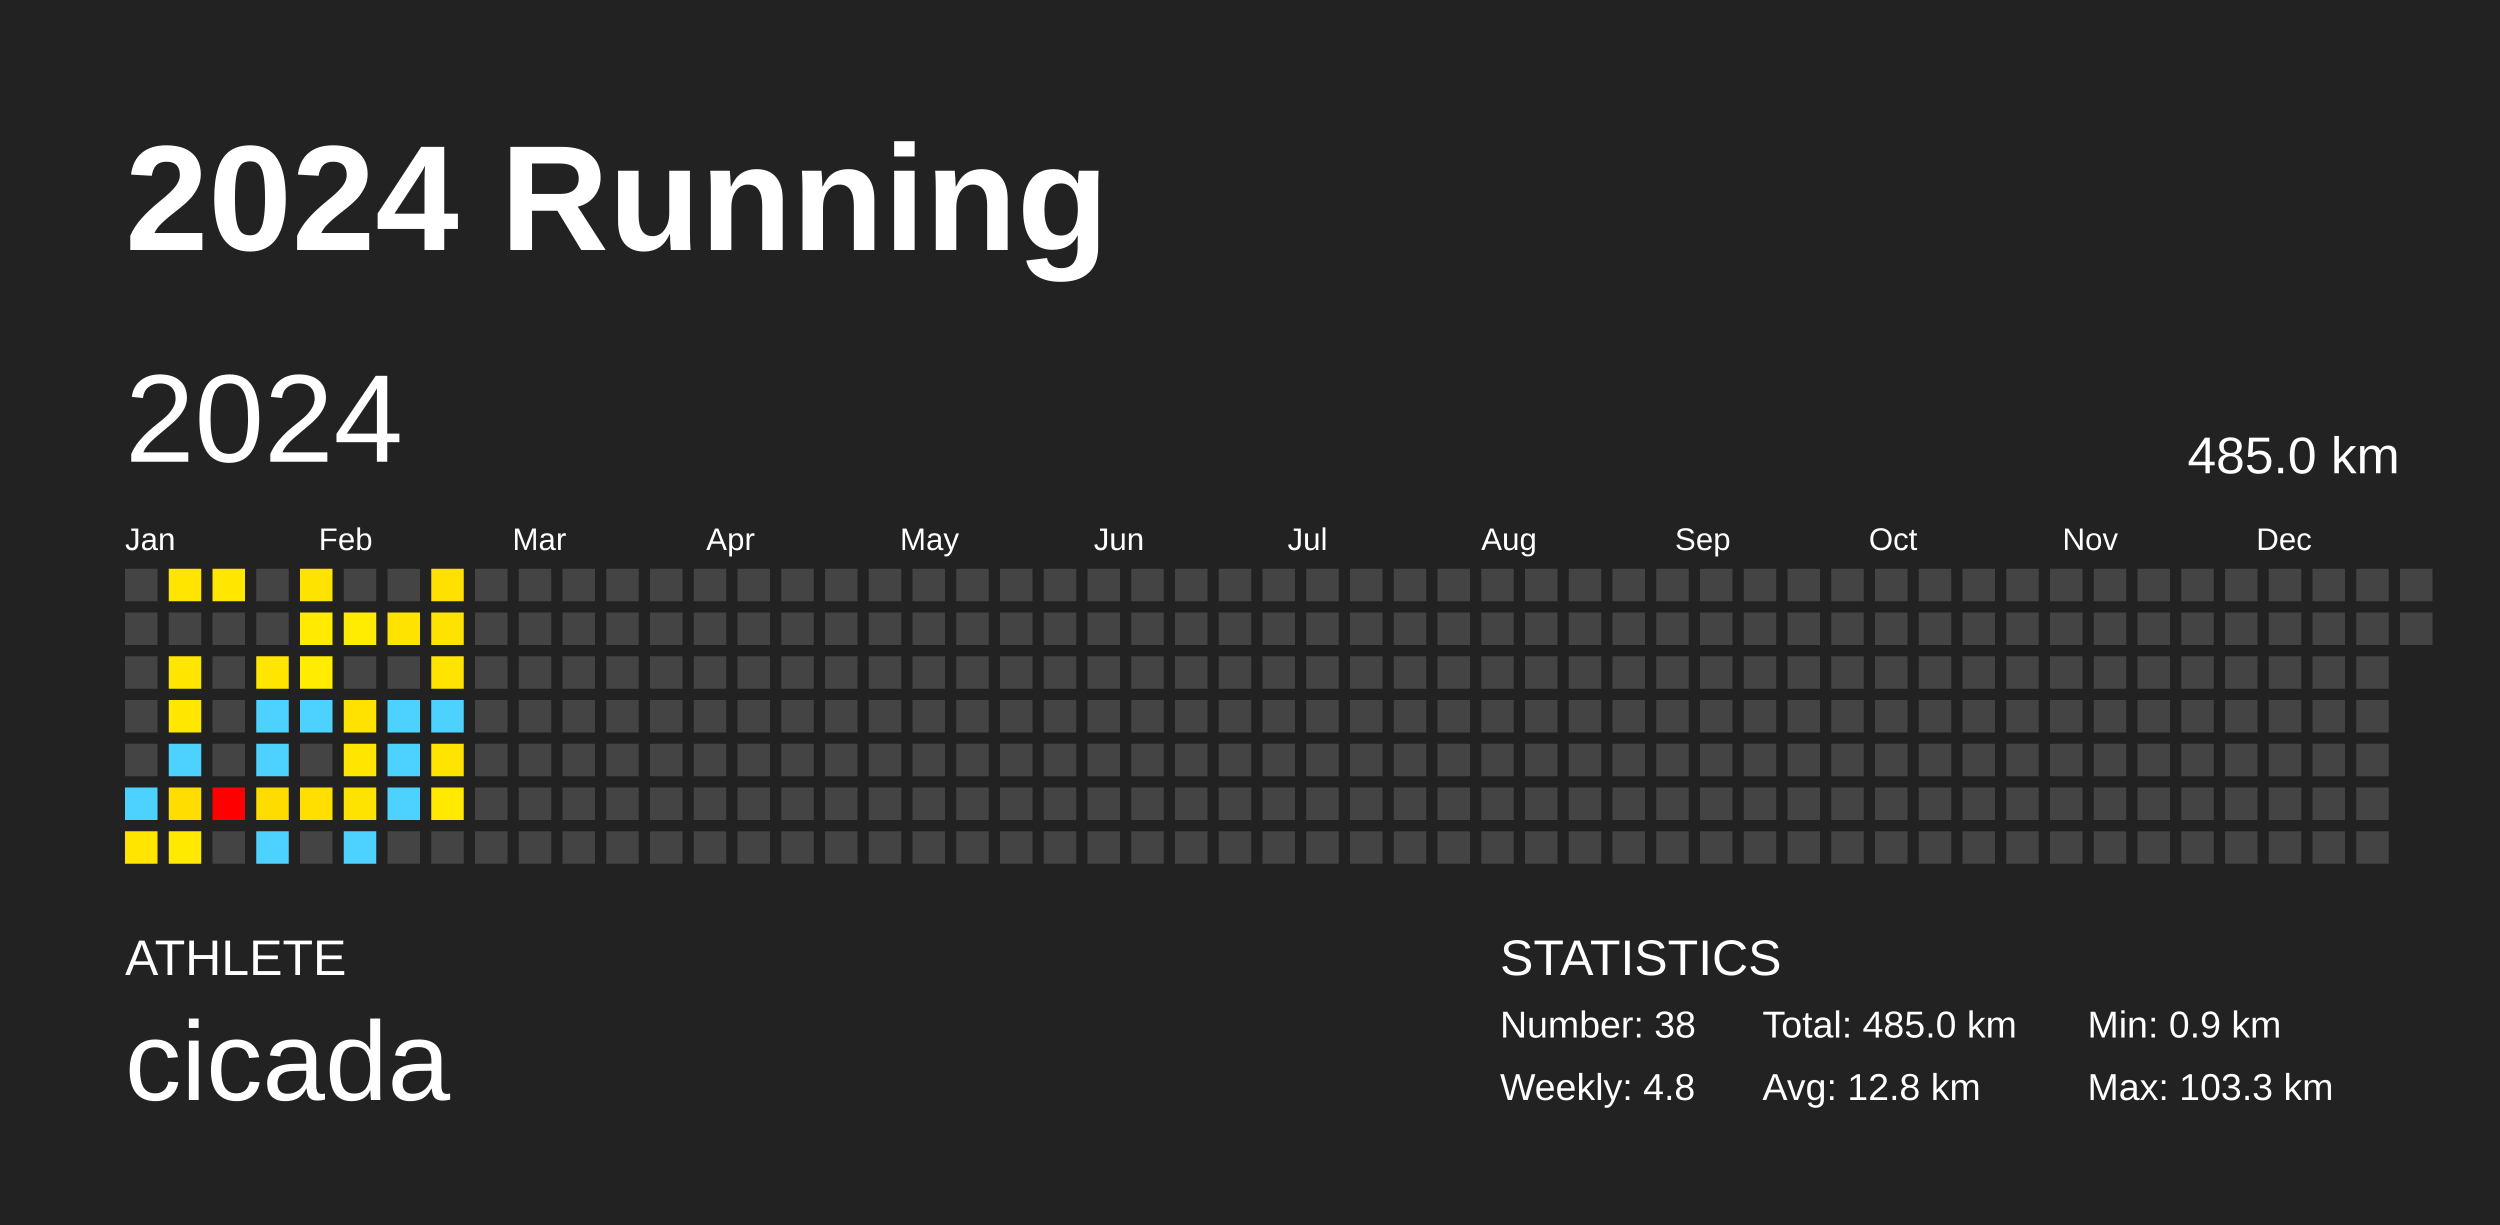
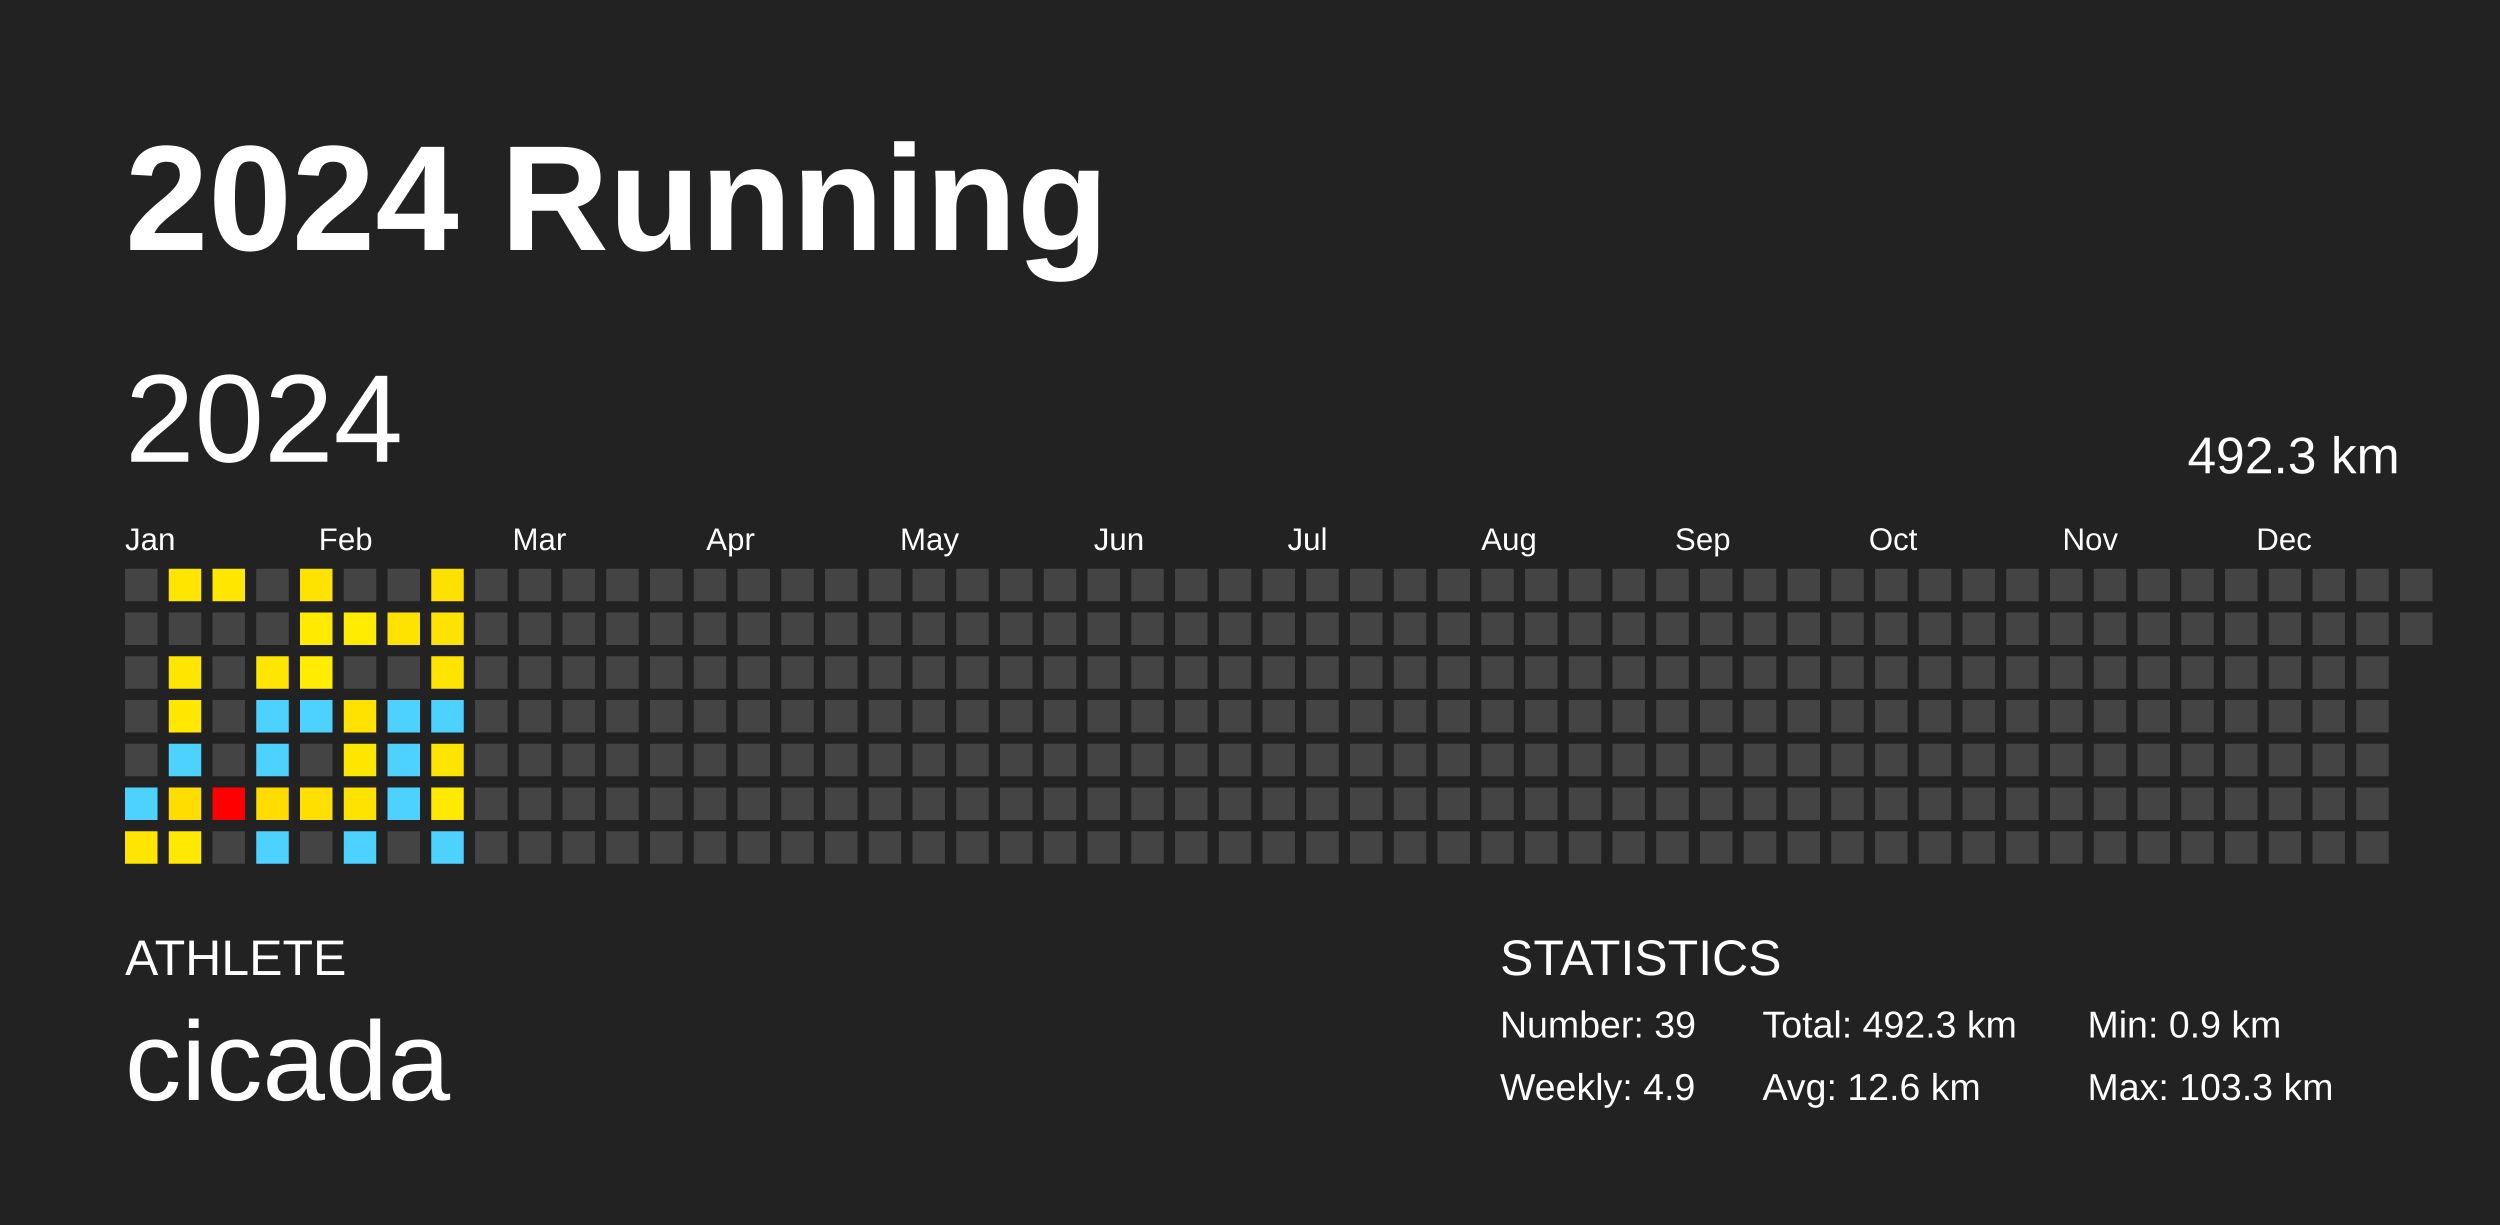
<svg xmlns="http://www.w3.org/2000/svg" baseProfile="full" height="98mm" version="1.1" viewBox="0,0,200,98" width="200mm">
  <defs />
  <rect fill="#222222" height="98" width="200" x="0" y="0" />
  <text fill="#FFFFFF" style="font-size:12px; font-family:Arial; font-weight:bold;" x="10" y="20">2024 Running</text>
  <text fill="#FFFFFF" style="font-size:4px; font-family:Arial" x="10" y="78">ATHLETE</text>
  <text fill="#FFFFFF" style="font-size:9px; font-family:Arial" x="10" y="88">cicada</text>
  <text fill="#FFFFFF" style="font-size:4px; font-family:Arial" x="120" y="78">STATISTICS</text>
-   <text fill="#FFFFFF" style="font-size:3px; font-family:Arial" x="120" y="83">Number: 38</text>
-   <text fill="#FFFFFF" style="font-size:3px; font-family:Arial" x="120" y="88">Weekly: 4.8</text>
-   <text fill="#FFFFFF" style="font-size:3px; font-family:Arial" x="141" y="83">Total: 485.0 km</text>
-   <text fill="#FFFFFF" style="font-size:3px; font-family:Arial" x="141" y="88">Avg: 12.8 km</text>
+   <text fill="#FFFFFF" style="font-size:3px; font-family:Arial" x="120" y="83">Number: 39</text>
+   <text fill="#FFFFFF" style="font-size:3px; font-family:Arial" x="120" y="88">Weekly: 4.9</text>
+   <text fill="#FFFFFF" style="font-size:3px; font-family:Arial" x="141" y="83">Total: 492.3 km</text>
+   <text fill="#FFFFFF" style="font-size:3px; font-family:Arial" x="141" y="88">Avg: 12.6 km</text>
  <text fill="#FFFFFF" style="font-size:3px; font-family:Arial" x="167" y="83">Min: 0.9 km</text>
  <text fill="#FFFFFF" style="font-size:3px; font-family:Arial" x="167" y="88">Max: 103.3 km</text>
  <text dominant-baseline="hanging" fill="#FFFFFF" style="font-size:10.0px; font-family:Arial;" x="10" y="30">2024</text>
-   <text dominant-baseline="hanging" fill="#FFFFFF" style="font-size:4.125px; font-family:Arial;" x="175" y="35">485.0 km</text>
+   <text dominant-baseline="hanging" fill="#FFFFFF" style="font-size:4.125px; font-family:Arial;" x="175" y="35">492.3 km</text>
  <text fill="#FFFFFF" style="font-size:2.5px; font-family:Arial" x="10.0" y="44">Jan</text>
  <text fill="#FFFFFF" style="font-size:2.5px; font-family:Arial" x="25.5" y="44">Feb</text>
  <text fill="#FFFFFF" style="font-size:2.5px; font-family:Arial" x="41.0" y="44">Mar</text>
  <text fill="#FFFFFF" style="font-size:2.5px; font-family:Arial" x="56.5" y="44">Apr</text>
  <text fill="#FFFFFF" style="font-size:2.5px; font-family:Arial" x="72.0" y="44">May</text>
  <text fill="#FFFFFF" style="font-size:2.5px; font-family:Arial" x="87.5" y="44">Jun</text>
  <text fill="#FFFFFF" style="font-size:2.5px; font-family:Arial" x="103.0" y="44">Jul</text>
  <text fill="#FFFFFF" style="font-size:2.5px; font-family:Arial" x="118.5" y="44">Aug</text>
  <text fill="#FFFFFF" style="font-size:2.5px; font-family:Arial" x="134.0" y="44">Sep</text>
  <text fill="#FFFFFF" style="font-size:2.5px; font-family:Arial" x="149.5" y="44">Oct</text>
  <text fill="#FFFFFF" style="font-size:2.5px; font-family:Arial" x="165.0" y="44">Nov</text>
  <text fill="#FFFFFF" style="font-size:2.5px; font-family:Arial" x="180.5" y="44">Dec</text>
  <rect fill="#444444" height="2.6" width="2.6" x="10.0" y="45.5" />
  <rect fill="#444444" height="2.6" width="2.6" x="10.0" y="49.0" />
  <rect fill="#444444" height="2.6" width="2.6" x="10.0" y="52.5" />
  <rect fill="#444444" height="2.6" width="2.6" x="10.0" y="56.0" />
  <rect fill="#444444" height="2.6" width="2.6" x="10.0" y="59.5" />
  <rect fill="#4dd2ff" height="2.6" width="2.6" x="10.0" y="63.0" />
  <rect fill="#ffe500" height="2.6" width="2.6" x="10.0" y="66.5" />
  <rect fill="#ffe500" height="2.6" width="2.6" x="13.5" y="45.5" />
  <rect fill="#444444" height="2.6" width="2.6" x="13.5" y="49.0" />
  <rect fill="#ffe600" height="2.6" width="2.6" x="13.5" y="52.5" />
  <rect fill="#ffe700" height="2.6" width="2.6" x="13.5" y="56.0" />
  <rect fill="#4dd2ff" height="2.6" width="2.6" x="13.5" y="59.5" />
  <rect fill="#ffdd00" height="2.6" width="2.6" x="13.5" y="63.0" />
  <rect fill="#ffe900" height="2.6" width="2.6" x="13.5" y="66.5" />
  <rect fill="#ffe700" height="2.6" width="2.6" x="17.0" y="45.5" />
  <rect fill="#444444" height="2.6" width="2.6" x="17.0" y="49.0" />
  <rect fill="#444444" height="2.6" width="2.6" x="17.0" y="52.5" />
  <rect fill="#444444" height="2.6" width="2.6" x="17.0" y="56.0" />
  <rect fill="#444444" height="2.6" width="2.6" x="17.0" y="59.5" />
  <rect fill="red" height="2.6" width="2.6" x="17.0" y="63.0" />
  <rect fill="#444444" height="2.6" width="2.6" x="17.0" y="66.5" />
  <rect fill="#444444" height="2.6" width="2.6" x="20.5" y="45.5" />
  <rect fill="#444444" height="2.6" width="2.6" x="20.5" y="49.0" />
  <rect fill="#ffe600" height="2.6" width="2.6" x="20.5" y="52.5" />
  <rect fill="#4dd2ff" height="2.6" width="2.6" x="20.5" y="56.0" />
  <rect fill="#4dd2ff" height="2.6" width="2.6" x="20.5" y="59.5" />
  <rect fill="#ffdc00" height="2.6" width="2.6" x="20.5" y="63.0" />
  <rect fill="#4dd2ff" height="2.6" width="2.6" x="20.5" y="66.5" />
  <rect fill="#ffe300" height="2.6" width="2.6" x="24.0" y="45.5" />
  <rect fill="#ffea00" height="2.6" width="2.6" x="24.0" y="49.0" />
  <rect fill="#ffec00" height="2.6" width="2.6" x="24.0" y="52.5" />
  <rect fill="#4dd2ff" height="2.6" width="2.6" x="24.0" y="56.0" />
  <rect fill="#444444" height="2.6" width="2.6" x="24.0" y="59.5" />
  <rect fill="#ffdf00" height="2.6" width="2.6" x="24.0" y="63.0" />
  <rect fill="#444444" height="2.6" width="2.6" x="24.0" y="66.5" />
  <rect fill="#444444" height="2.6" width="2.6" x="27.5" y="45.5" />
  <rect fill="#ffec00" height="2.6" width="2.6" x="27.5" y="49.0" />
  <rect fill="#444444" height="2.6" width="2.6" x="27.5" y="52.5" />
  <rect fill="#ffe200" height="2.6" width="2.6" x="27.5" y="56.0" />
  <rect fill="#ffe600" height="2.6" width="2.6" x="27.5" y="59.5" />
  <rect fill="#ffe300" height="2.6" width="2.6" x="27.5" y="63.0" />
  <rect fill="#4dd2ff" height="2.6" width="2.6" x="27.5" y="66.5" />
  <rect fill="#444444" height="2.6" width="2.6" x="31.0" y="45.5" />
  <rect fill="#ffe300" height="2.6" width="2.6" x="31.0" y="49.0" />
  <rect fill="#444444" height="2.6" width="2.6" x="31.0" y="52.5" />
  <rect fill="#4dd2ff" height="2.6" width="2.6" x="31.0" y="56.0" />
  <rect fill="#4dd2ff" height="2.6" width="2.6" x="31.0" y="59.5" />
  <rect fill="#4dd2ff" height="2.6" width="2.6" x="31.0" y="63.0" />
  <rect fill="#444444" height="2.6" width="2.6" x="31.0" y="66.5" />
  <rect fill="#ffe100" height="2.6" width="2.6" x="34.5" y="45.5" />
  <rect fill="#ffe300" height="2.6" width="2.6" x="34.5" y="49.0" />
  <rect fill="#ffe400" height="2.6" width="2.6" x="34.5" y="52.5" />
  <rect fill="#4dd2ff" height="2.6" width="2.6" x="34.5" y="56.0" />
  <rect fill="#ffe400" height="2.6" width="2.6" x="34.5" y="59.5" />
  <rect fill="#ffe900" height="2.6" width="2.6" x="34.5" y="63.0" />
-   <rect fill="#444444" height="2.6" width="2.6" x="34.5" y="66.5" />
+   <rect fill="#4dd2ff" height="2.6" width="2.6" x="34.5" y="66.5" />
  <rect fill="#444444" height="2.6" width="2.6" x="38.0" y="45.5" />
  <rect fill="#444444" height="2.6" width="2.6" x="38.0" y="49.0" />
  <rect fill="#444444" height="2.6" width="2.6" x="38.0" y="52.5" />
  <rect fill="#444444" height="2.6" width="2.6" x="38.0" y="56.0" />
  <rect fill="#444444" height="2.6" width="2.6" x="38.0" y="59.5" />
  <rect fill="#444444" height="2.6" width="2.6" x="38.0" y="63.0" />
  <rect fill="#444444" height="2.6" width="2.6" x="38.0" y="66.5" />
  <rect fill="#444444" height="2.6" width="2.6" x="41.5" y="45.5" />
  <rect fill="#444444" height="2.6" width="2.6" x="41.5" y="49.0" />
  <rect fill="#444444" height="2.6" width="2.6" x="41.5" y="52.5" />
  <rect fill="#444444" height="2.6" width="2.6" x="41.5" y="56.0" />
  <rect fill="#444444" height="2.6" width="2.6" x="41.5" y="59.5" />
  <rect fill="#444444" height="2.6" width="2.6" x="41.5" y="63.0" />
  <rect fill="#444444" height="2.6" width="2.6" x="41.5" y="66.5" />
  <rect fill="#444444" height="2.6" width="2.6" x="45.0" y="45.5" />
  <rect fill="#444444" height="2.6" width="2.6" x="45.0" y="49.0" />
  <rect fill="#444444" height="2.6" width="2.6" x="45.0" y="52.5" />
  <rect fill="#444444" height="2.6" width="2.6" x="45.0" y="56.0" />
  <rect fill="#444444" height="2.6" width="2.6" x="45.0" y="59.5" />
  <rect fill="#444444" height="2.6" width="2.6" x="45.0" y="63.0" />
  <rect fill="#444444" height="2.6" width="2.6" x="45.0" y="66.5" />
  <rect fill="#444444" height="2.6" width="2.6" x="48.5" y="45.5" />
  <rect fill="#444444" height="2.6" width="2.6" x="48.5" y="49.0" />
  <rect fill="#444444" height="2.6" width="2.6" x="48.5" y="52.5" />
  <rect fill="#444444" height="2.6" width="2.6" x="48.5" y="56.0" />
  <rect fill="#444444" height="2.6" width="2.6" x="48.5" y="59.5" />
  <rect fill="#444444" height="2.6" width="2.6" x="48.5" y="63.0" />
  <rect fill="#444444" height="2.6" width="2.6" x="48.5" y="66.5" />
  <rect fill="#444444" height="2.6" width="2.6" x="52.0" y="45.5" />
  <rect fill="#444444" height="2.6" width="2.6" x="52.0" y="49.0" />
  <rect fill="#444444" height="2.6" width="2.6" x="52.0" y="52.5" />
  <rect fill="#444444" height="2.6" width="2.6" x="52.0" y="56.0" />
  <rect fill="#444444" height="2.6" width="2.6" x="52.0" y="59.5" />
  <rect fill="#444444" height="2.6" width="2.6" x="52.0" y="63.0" />
  <rect fill="#444444" height="2.6" width="2.6" x="52.0" y="66.5" />
  <rect fill="#444444" height="2.6" width="2.6" x="55.5" y="45.5" />
  <rect fill="#444444" height="2.6" width="2.6" x="55.5" y="49.0" />
  <rect fill="#444444" height="2.6" width="2.6" x="55.5" y="52.5" />
  <rect fill="#444444" height="2.6" width="2.6" x="55.5" y="56.0" />
  <rect fill="#444444" height="2.6" width="2.6" x="55.5" y="59.5" />
  <rect fill="#444444" height="2.6" width="2.6" x="55.5" y="63.0" />
  <rect fill="#444444" height="2.6" width="2.6" x="55.5" y="66.5" />
  <rect fill="#444444" height="2.6" width="2.6" x="59.0" y="45.5" />
  <rect fill="#444444" height="2.6" width="2.6" x="59.0" y="49.0" />
  <rect fill="#444444" height="2.6" width="2.6" x="59.0" y="52.5" />
  <rect fill="#444444" height="2.6" width="2.6" x="59.0" y="56.0" />
  <rect fill="#444444" height="2.6" width="2.6" x="59.0" y="59.5" />
  <rect fill="#444444" height="2.6" width="2.6" x="59.0" y="63.0" />
  <rect fill="#444444" height="2.6" width="2.6" x="59.0" y="66.5" />
  <rect fill="#444444" height="2.6" width="2.6" x="62.5" y="45.5" />
  <rect fill="#444444" height="2.6" width="2.6" x="62.5" y="49.0" />
  <rect fill="#444444" height="2.6" width="2.6" x="62.5" y="52.5" />
  <rect fill="#444444" height="2.6" width="2.6" x="62.5" y="56.0" />
  <rect fill="#444444" height="2.6" width="2.6" x="62.5" y="59.5" />
  <rect fill="#444444" height="2.6" width="2.6" x="62.5" y="63.0" />
  <rect fill="#444444" height="2.6" width="2.6" x="62.5" y="66.5" />
  <rect fill="#444444" height="2.6" width="2.6" x="66.0" y="45.5" />
  <rect fill="#444444" height="2.6" width="2.6" x="66.0" y="49.0" />
  <rect fill="#444444" height="2.6" width="2.6" x="66.0" y="52.5" />
  <rect fill="#444444" height="2.6" width="2.6" x="66.0" y="56.0" />
  <rect fill="#444444" height="2.6" width="2.6" x="66.0" y="59.5" />
  <rect fill="#444444" height="2.6" width="2.6" x="66.0" y="63.0" />
  <rect fill="#444444" height="2.6" width="2.6" x="66.0" y="66.5" />
  <rect fill="#444444" height="2.6" width="2.6" x="69.5" y="45.5" />
  <rect fill="#444444" height="2.6" width="2.6" x="69.5" y="49.0" />
  <rect fill="#444444" height="2.6" width="2.6" x="69.5" y="52.5" />
  <rect fill="#444444" height="2.6" width="2.6" x="69.5" y="56.0" />
  <rect fill="#444444" height="2.6" width="2.6" x="69.5" y="59.5" />
  <rect fill="#444444" height="2.6" width="2.6" x="69.5" y="63.0" />
  <rect fill="#444444" height="2.6" width="2.6" x="69.5" y="66.5" />
  <rect fill="#444444" height="2.6" width="2.6" x="73.0" y="45.5" />
  <rect fill="#444444" height="2.6" width="2.6" x="73.0" y="49.0" />
  <rect fill="#444444" height="2.6" width="2.6" x="73.0" y="52.5" />
  <rect fill="#444444" height="2.6" width="2.6" x="73.0" y="56.0" />
  <rect fill="#444444" height="2.6" width="2.6" x="73.0" y="59.5" />
  <rect fill="#444444" height="2.6" width="2.6" x="73.0" y="63.0" />
  <rect fill="#444444" height="2.6" width="2.6" x="73.0" y="66.5" />
  <rect fill="#444444" height="2.6" width="2.6" x="76.5" y="45.5" />
  <rect fill="#444444" height="2.6" width="2.6" x="76.5" y="49.0" />
  <rect fill="#444444" height="2.6" width="2.6" x="76.5" y="52.5" />
  <rect fill="#444444" height="2.6" width="2.6" x="76.5" y="56.0" />
  <rect fill="#444444" height="2.6" width="2.6" x="76.5" y="59.5" />
  <rect fill="#444444" height="2.6" width="2.6" x="76.5" y="63.0" />
  <rect fill="#444444" height="2.6" width="2.6" x="76.5" y="66.5" />
  <rect fill="#444444" height="2.6" width="2.6" x="80.0" y="45.5" />
  <rect fill="#444444" height="2.6" width="2.6" x="80.0" y="49.0" />
  <rect fill="#444444" height="2.6" width="2.6" x="80.0" y="52.5" />
  <rect fill="#444444" height="2.6" width="2.6" x="80.0" y="56.0" />
  <rect fill="#444444" height="2.6" width="2.6" x="80.0" y="59.5" />
  <rect fill="#444444" height="2.6" width="2.6" x="80.0" y="63.0" />
  <rect fill="#444444" height="2.6" width="2.6" x="80.0" y="66.5" />
  <rect fill="#444444" height="2.6" width="2.6" x="83.5" y="45.5" />
  <rect fill="#444444" height="2.6" width="2.6" x="83.5" y="49.0" />
  <rect fill="#444444" height="2.6" width="2.6" x="83.5" y="52.5" />
  <rect fill="#444444" height="2.6" width="2.6" x="83.5" y="56.0" />
  <rect fill="#444444" height="2.6" width="2.6" x="83.5" y="59.5" />
  <rect fill="#444444" height="2.6" width="2.6" x="83.5" y="63.0" />
  <rect fill="#444444" height="2.6" width="2.6" x="83.5" y="66.5" />
  <rect fill="#444444" height="2.6" width="2.6" x="87.0" y="45.5" />
  <rect fill="#444444" height="2.6" width="2.6" x="87.0" y="49.0" />
  <rect fill="#444444" height="2.6" width="2.6" x="87.0" y="52.5" />
  <rect fill="#444444" height="2.6" width="2.6" x="87.0" y="56.0" />
  <rect fill="#444444" height="2.6" width="2.6" x="87.0" y="59.5" />
  <rect fill="#444444" height="2.6" width="2.6" x="87.0" y="63.0" />
  <rect fill="#444444" height="2.6" width="2.6" x="87.0" y="66.5" />
  <rect fill="#444444" height="2.6" width="2.6" x="90.5" y="45.5" />
  <rect fill="#444444" height="2.6" width="2.6" x="90.5" y="49.0" />
  <rect fill="#444444" height="2.6" width="2.6" x="90.5" y="52.5" />
  <rect fill="#444444" height="2.6" width="2.6" x="90.5" y="56.0" />
  <rect fill="#444444" height="2.6" width="2.6" x="90.5" y="59.5" />
  <rect fill="#444444" height="2.6" width="2.6" x="90.5" y="63.0" />
  <rect fill="#444444" height="2.6" width="2.6" x="90.5" y="66.5" />
  <rect fill="#444444" height="2.6" width="2.6" x="94.0" y="45.5" />
  <rect fill="#444444" height="2.6" width="2.6" x="94.0" y="49.0" />
  <rect fill="#444444" height="2.6" width="2.6" x="94.0" y="52.5" />
  <rect fill="#444444" height="2.6" width="2.6" x="94.0" y="56.0" />
  <rect fill="#444444" height="2.6" width="2.6" x="94.0" y="59.5" />
  <rect fill="#444444" height="2.6" width="2.6" x="94.0" y="63.0" />
  <rect fill="#444444" height="2.6" width="2.6" x="94.0" y="66.5" />
  <rect fill="#444444" height="2.6" width="2.6" x="97.5" y="45.5" />
  <rect fill="#444444" height="2.6" width="2.6" x="97.5" y="49.0" />
  <rect fill="#444444" height="2.6" width="2.6" x="97.5" y="52.5" />
  <rect fill="#444444" height="2.6" width="2.6" x="97.5" y="56.0" />
  <rect fill="#444444" height="2.6" width="2.6" x="97.5" y="59.5" />
  <rect fill="#444444" height="2.6" width="2.6" x="97.5" y="63.0" />
  <rect fill="#444444" height="2.6" width="2.6" x="97.5" y="66.5" />
  <rect fill="#444444" height="2.6" width="2.6" x="101.0" y="45.5" />
  <rect fill="#444444" height="2.6" width="2.6" x="101.0" y="49.0" />
  <rect fill="#444444" height="2.6" width="2.6" x="101.0" y="52.5" />
  <rect fill="#444444" height="2.6" width="2.6" x="101.0" y="56.0" />
  <rect fill="#444444" height="2.6" width="2.6" x="101.0" y="59.5" />
  <rect fill="#444444" height="2.6" width="2.6" x="101.0" y="63.0" />
  <rect fill="#444444" height="2.6" width="2.6" x="101.0" y="66.5" />
  <rect fill="#444444" height="2.6" width="2.6" x="104.5" y="45.5" />
  <rect fill="#444444" height="2.6" width="2.6" x="104.5" y="49.0" />
  <rect fill="#444444" height="2.6" width="2.6" x="104.5" y="52.5" />
  <rect fill="#444444" height="2.6" width="2.6" x="104.5" y="56.0" />
  <rect fill="#444444" height="2.6" width="2.6" x="104.5" y="59.5" />
  <rect fill="#444444" height="2.6" width="2.6" x="104.5" y="63.0" />
  <rect fill="#444444" height="2.6" width="2.6" x="104.5" y="66.5" />
  <rect fill="#444444" height="2.6" width="2.6" x="108.0" y="45.5" />
  <rect fill="#444444" height="2.6" width="2.6" x="108.0" y="49.0" />
  <rect fill="#444444" height="2.6" width="2.6" x="108.0" y="52.5" />
  <rect fill="#444444" height="2.6" width="2.6" x="108.0" y="56.0" />
  <rect fill="#444444" height="2.6" width="2.6" x="108.0" y="59.5" />
  <rect fill="#444444" height="2.6" width="2.6" x="108.0" y="63.0" />
  <rect fill="#444444" height="2.6" width="2.6" x="108.0" y="66.5" />
  <rect fill="#444444" height="2.6" width="2.6" x="111.5" y="45.5" />
  <rect fill="#444444" height="2.6" width="2.6" x="111.5" y="49.0" />
  <rect fill="#444444" height="2.6" width="2.6" x="111.5" y="52.5" />
  <rect fill="#444444" height="2.6" width="2.6" x="111.5" y="56.0" />
  <rect fill="#444444" height="2.6" width="2.6" x="111.5" y="59.5" />
  <rect fill="#444444" height="2.6" width="2.6" x="111.5" y="63.0" />
  <rect fill="#444444" height="2.6" width="2.6" x="111.5" y="66.5" />
  <rect fill="#444444" height="2.6" width="2.6" x="115.0" y="45.5" />
  <rect fill="#444444" height="2.6" width="2.6" x="115.0" y="49.0" />
  <rect fill="#444444" height="2.6" width="2.6" x="115.0" y="52.5" />
  <rect fill="#444444" height="2.6" width="2.6" x="115.0" y="56.0" />
  <rect fill="#444444" height="2.6" width="2.6" x="115.0" y="59.5" />
  <rect fill="#444444" height="2.6" width="2.6" x="115.0" y="63.0" />
  <rect fill="#444444" height="2.6" width="2.6" x="115.0" y="66.5" />
  <rect fill="#444444" height="2.6" width="2.6" x="118.5" y="45.5" />
  <rect fill="#444444" height="2.6" width="2.6" x="118.5" y="49.0" />
  <rect fill="#444444" height="2.6" width="2.6" x="118.5" y="52.5" />
  <rect fill="#444444" height="2.6" width="2.6" x="118.5" y="56.0" />
  <rect fill="#444444" height="2.6" width="2.6" x="118.5" y="59.5" />
  <rect fill="#444444" height="2.6" width="2.6" x="118.5" y="63.0" />
  <rect fill="#444444" height="2.6" width="2.6" x="118.5" y="66.5" />
  <rect fill="#444444" height="2.6" width="2.6" x="122.0" y="45.5" />
  <rect fill="#444444" height="2.6" width="2.6" x="122.0" y="49.0" />
  <rect fill="#444444" height="2.6" width="2.6" x="122.0" y="52.5" />
  <rect fill="#444444" height="2.6" width="2.6" x="122.0" y="56.0" />
  <rect fill="#444444" height="2.6" width="2.6" x="122.0" y="59.5" />
  <rect fill="#444444" height="2.6" width="2.6" x="122.0" y="63.0" />
  <rect fill="#444444" height="2.6" width="2.6" x="122.0" y="66.5" />
  <rect fill="#444444" height="2.6" width="2.6" x="125.5" y="45.5" />
  <rect fill="#444444" height="2.6" width="2.6" x="125.5" y="49.0" />
  <rect fill="#444444" height="2.6" width="2.6" x="125.5" y="52.5" />
  <rect fill="#444444" height="2.6" width="2.6" x="125.5" y="56.0" />
  <rect fill="#444444" height="2.6" width="2.6" x="125.5" y="59.5" />
  <rect fill="#444444" height="2.6" width="2.6" x="125.5" y="63.0" />
  <rect fill="#444444" height="2.6" width="2.6" x="125.5" y="66.5" />
  <rect fill="#444444" height="2.6" width="2.6" x="129.0" y="45.5" />
  <rect fill="#444444" height="2.6" width="2.6" x="129.0" y="49.0" />
  <rect fill="#444444" height="2.6" width="2.6" x="129.0" y="52.5" />
  <rect fill="#444444" height="2.6" width="2.6" x="129.0" y="56.0" />
  <rect fill="#444444" height="2.6" width="2.6" x="129.0" y="59.5" />
  <rect fill="#444444" height="2.6" width="2.6" x="129.0" y="63.0" />
  <rect fill="#444444" height="2.6" width="2.6" x="129.0" y="66.5" />
  <rect fill="#444444" height="2.6" width="2.6" x="132.5" y="45.5" />
  <rect fill="#444444" height="2.6" width="2.6" x="132.5" y="49.0" />
  <rect fill="#444444" height="2.6" width="2.6" x="132.5" y="52.5" />
  <rect fill="#444444" height="2.6" width="2.6" x="132.5" y="56.0" />
  <rect fill="#444444" height="2.6" width="2.6" x="132.5" y="59.5" />
  <rect fill="#444444" height="2.6" width="2.6" x="132.5" y="63.0" />
  <rect fill="#444444" height="2.6" width="2.6" x="132.5" y="66.5" />
  <rect fill="#444444" height="2.6" width="2.6" x="136.0" y="45.5" />
  <rect fill="#444444" height="2.6" width="2.6" x="136.0" y="49.0" />
  <rect fill="#444444" height="2.6" width="2.6" x="136.0" y="52.5" />
  <rect fill="#444444" height="2.6" width="2.6" x="136.0" y="56.0" />
  <rect fill="#444444" height="2.6" width="2.6" x="136.0" y="59.5" />
  <rect fill="#444444" height="2.6" width="2.6" x="136.0" y="63.0" />
  <rect fill="#444444" height="2.6" width="2.6" x="136.0" y="66.5" />
  <rect fill="#444444" height="2.6" width="2.6" x="139.5" y="45.5" />
  <rect fill="#444444" height="2.6" width="2.6" x="139.5" y="49.0" />
  <rect fill="#444444" height="2.6" width="2.6" x="139.5" y="52.5" />
  <rect fill="#444444" height="2.6" width="2.6" x="139.5" y="56.0" />
  <rect fill="#444444" height="2.6" width="2.6" x="139.5" y="59.5" />
  <rect fill="#444444" height="2.6" width="2.6" x="139.5" y="63.0" />
  <rect fill="#444444" height="2.6" width="2.6" x="139.5" y="66.5" />
  <rect fill="#444444" height="2.6" width="2.6" x="143.0" y="45.5" />
  <rect fill="#444444" height="2.6" width="2.6" x="143.0" y="49.0" />
  <rect fill="#444444" height="2.6" width="2.6" x="143.0" y="52.5" />
  <rect fill="#444444" height="2.6" width="2.6" x="143.0" y="56.0" />
  <rect fill="#444444" height="2.6" width="2.6" x="143.0" y="59.5" />
  <rect fill="#444444" height="2.6" width="2.6" x="143.0" y="63.0" />
  <rect fill="#444444" height="2.6" width="2.6" x="143.0" y="66.5" />
  <rect fill="#444444" height="2.6" width="2.6" x="146.5" y="45.5" />
  <rect fill="#444444" height="2.6" width="2.6" x="146.5" y="49.0" />
  <rect fill="#444444" height="2.6" width="2.6" x="146.5" y="52.5" />
  <rect fill="#444444" height="2.6" width="2.6" x="146.5" y="56.0" />
  <rect fill="#444444" height="2.6" width="2.6" x="146.5" y="59.5" />
  <rect fill="#444444" height="2.6" width="2.6" x="146.5" y="63.0" />
  <rect fill="#444444" height="2.6" width="2.6" x="146.5" y="66.5" />
  <rect fill="#444444" height="2.6" width="2.6" x="150.0" y="45.5" />
  <rect fill="#444444" height="2.6" width="2.6" x="150.0" y="49.0" />
  <rect fill="#444444" height="2.6" width="2.6" x="150.0" y="52.5" />
  <rect fill="#444444" height="2.6" width="2.6" x="150.0" y="56.0" />
  <rect fill="#444444" height="2.6" width="2.6" x="150.0" y="59.5" />
  <rect fill="#444444" height="2.6" width="2.6" x="150.0" y="63.0" />
  <rect fill="#444444" height="2.6" width="2.6" x="150.0" y="66.5" />
  <rect fill="#444444" height="2.6" width="2.6" x="153.5" y="45.5" />
  <rect fill="#444444" height="2.6" width="2.6" x="153.5" y="49.0" />
  <rect fill="#444444" height="2.6" width="2.6" x="153.5" y="52.5" />
  <rect fill="#444444" height="2.6" width="2.6" x="153.5" y="56.0" />
  <rect fill="#444444" height="2.6" width="2.6" x="153.5" y="59.5" />
  <rect fill="#444444" height="2.6" width="2.6" x="153.5" y="63.0" />
  <rect fill="#444444" height="2.6" width="2.6" x="153.5" y="66.5" />
  <rect fill="#444444" height="2.6" width="2.6" x="157.0" y="45.5" />
  <rect fill="#444444" height="2.6" width="2.6" x="157.0" y="49.0" />
  <rect fill="#444444" height="2.6" width="2.6" x="157.0" y="52.5" />
  <rect fill="#444444" height="2.6" width="2.6" x="157.0" y="56.0" />
  <rect fill="#444444" height="2.6" width="2.6" x="157.0" y="59.5" />
  <rect fill="#444444" height="2.6" width="2.6" x="157.0" y="63.0" />
  <rect fill="#444444" height="2.6" width="2.6" x="157.0" y="66.5" />
  <rect fill="#444444" height="2.6" width="2.6" x="160.5" y="45.5" />
  <rect fill="#444444" height="2.6" width="2.6" x="160.5" y="49.0" />
  <rect fill="#444444" height="2.6" width="2.6" x="160.5" y="52.5" />
  <rect fill="#444444" height="2.6" width="2.6" x="160.5" y="56.0" />
  <rect fill="#444444" height="2.6" width="2.6" x="160.5" y="59.5" />
  <rect fill="#444444" height="2.6" width="2.6" x="160.5" y="63.0" />
  <rect fill="#444444" height="2.6" width="2.6" x="160.5" y="66.5" />
  <rect fill="#444444" height="2.6" width="2.6" x="164.0" y="45.5" />
  <rect fill="#444444" height="2.6" width="2.6" x="164.0" y="49.0" />
  <rect fill="#444444" height="2.6" width="2.6" x="164.0" y="52.5" />
  <rect fill="#444444" height="2.6" width="2.6" x="164.0" y="56.0" />
  <rect fill="#444444" height="2.6" width="2.6" x="164.0" y="59.5" />
  <rect fill="#444444" height="2.6" width="2.6" x="164.0" y="63.0" />
  <rect fill="#444444" height="2.6" width="2.6" x="164.0" y="66.5" />
  <rect fill="#444444" height="2.6" width="2.6" x="167.5" y="45.5" />
  <rect fill="#444444" height="2.6" width="2.6" x="167.5" y="49.0" />
  <rect fill="#444444" height="2.6" width="2.6" x="167.5" y="52.5" />
  <rect fill="#444444" height="2.6" width="2.6" x="167.5" y="56.0" />
  <rect fill="#444444" height="2.6" width="2.6" x="167.5" y="59.5" />
  <rect fill="#444444" height="2.6" width="2.6" x="167.5" y="63.0" />
  <rect fill="#444444" height="2.6" width="2.6" x="167.5" y="66.5" />
  <rect fill="#444444" height="2.6" width="2.6" x="171.0" y="45.5" />
  <rect fill="#444444" height="2.6" width="2.6" x="171.0" y="49.0" />
  <rect fill="#444444" height="2.6" width="2.6" x="171.0" y="52.5" />
  <rect fill="#444444" height="2.6" width="2.6" x="171.0" y="56.0" />
  <rect fill="#444444" height="2.6" width="2.6" x="171.0" y="59.5" />
  <rect fill="#444444" height="2.6" width="2.6" x="171.0" y="63.0" />
  <rect fill="#444444" height="2.6" width="2.6" x="171.0" y="66.5" />
  <rect fill="#444444" height="2.6" width="2.6" x="174.5" y="45.5" />
  <rect fill="#444444" height="2.6" width="2.6" x="174.5" y="49.0" />
  <rect fill="#444444" height="2.6" width="2.6" x="174.5" y="52.5" />
  <rect fill="#444444" height="2.6" width="2.6" x="174.5" y="56.0" />
  <rect fill="#444444" height="2.6" width="2.6" x="174.5" y="59.5" />
  <rect fill="#444444" height="2.6" width="2.6" x="174.5" y="63.0" />
  <rect fill="#444444" height="2.6" width="2.6" x="174.5" y="66.5" />
  <rect fill="#444444" height="2.6" width="2.6" x="178.0" y="45.5" />
  <rect fill="#444444" height="2.6" width="2.6" x="178.0" y="49.0" />
  <rect fill="#444444" height="2.6" width="2.6" x="178.0" y="52.5" />
  <rect fill="#444444" height="2.6" width="2.6" x="178.0" y="56.0" />
  <rect fill="#444444" height="2.6" width="2.6" x="178.0" y="59.5" />
  <rect fill="#444444" height="2.6" width="2.6" x="178.0" y="63.0" />
  <rect fill="#444444" height="2.6" width="2.6" x="178.0" y="66.5" />
  <rect fill="#444444" height="2.6" width="2.6" x="181.5" y="45.5" />
  <rect fill="#444444" height="2.6" width="2.6" x="181.5" y="49.0" />
  <rect fill="#444444" height="2.6" width="2.6" x="181.5" y="52.5" />
  <rect fill="#444444" height="2.6" width="2.6" x="181.5" y="56.0" />
  <rect fill="#444444" height="2.6" width="2.6" x="181.5" y="59.5" />
  <rect fill="#444444" height="2.6" width="2.6" x="181.5" y="63.0" />
  <rect fill="#444444" height="2.6" width="2.6" x="181.5" y="66.5" />
  <rect fill="#444444" height="2.6" width="2.6" x="185.0" y="45.5" />
  <rect fill="#444444" height="2.6" width="2.6" x="185.0" y="49.0" />
  <rect fill="#444444" height="2.6" width="2.6" x="185.0" y="52.5" />
  <rect fill="#444444" height="2.6" width="2.6" x="185.0" y="56.0" />
  <rect fill="#444444" height="2.6" width="2.6" x="185.0" y="59.5" />
  <rect fill="#444444" height="2.6" width="2.6" x="185.0" y="63.0" />
  <rect fill="#444444" height="2.6" width="2.6" x="185.0" y="66.5" />
  <rect fill="#444444" height="2.6" width="2.6" x="188.5" y="45.5" />
  <rect fill="#444444" height="2.6" width="2.6" x="188.5" y="49.0" />
  <rect fill="#444444" height="2.6" width="2.6" x="188.5" y="52.5" />
  <rect fill="#444444" height="2.6" width="2.6" x="188.5" y="56.0" />
  <rect fill="#444444" height="2.6" width="2.6" x="188.5" y="59.5" />
  <rect fill="#444444" height="2.6" width="2.6" x="188.5" y="63.0" />
  <rect fill="#444444" height="2.6" width="2.6" x="188.5" y="66.5" />
  <rect fill="#444444" height="2.6" width="2.6" x="192.0" y="45.5" />
  <rect fill="#444444" height="2.6" width="2.6" x="192.0" y="49.0" />
</svg>
